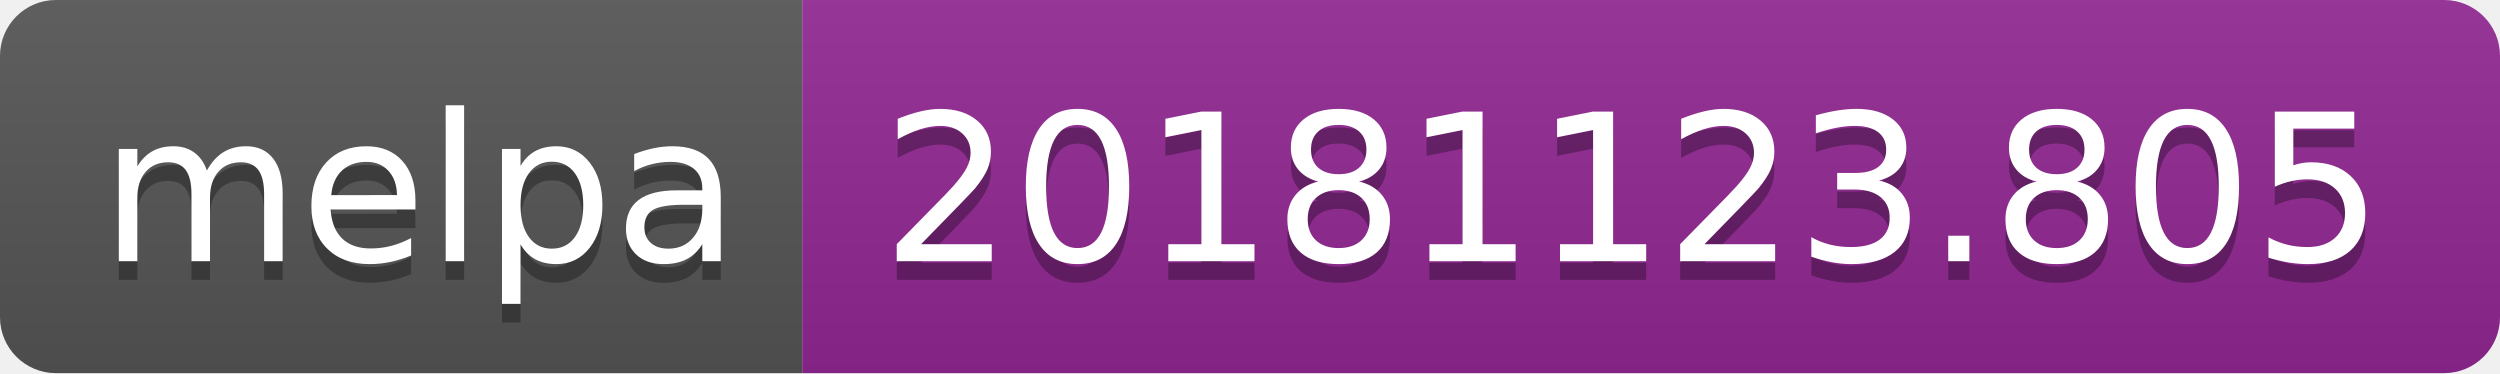
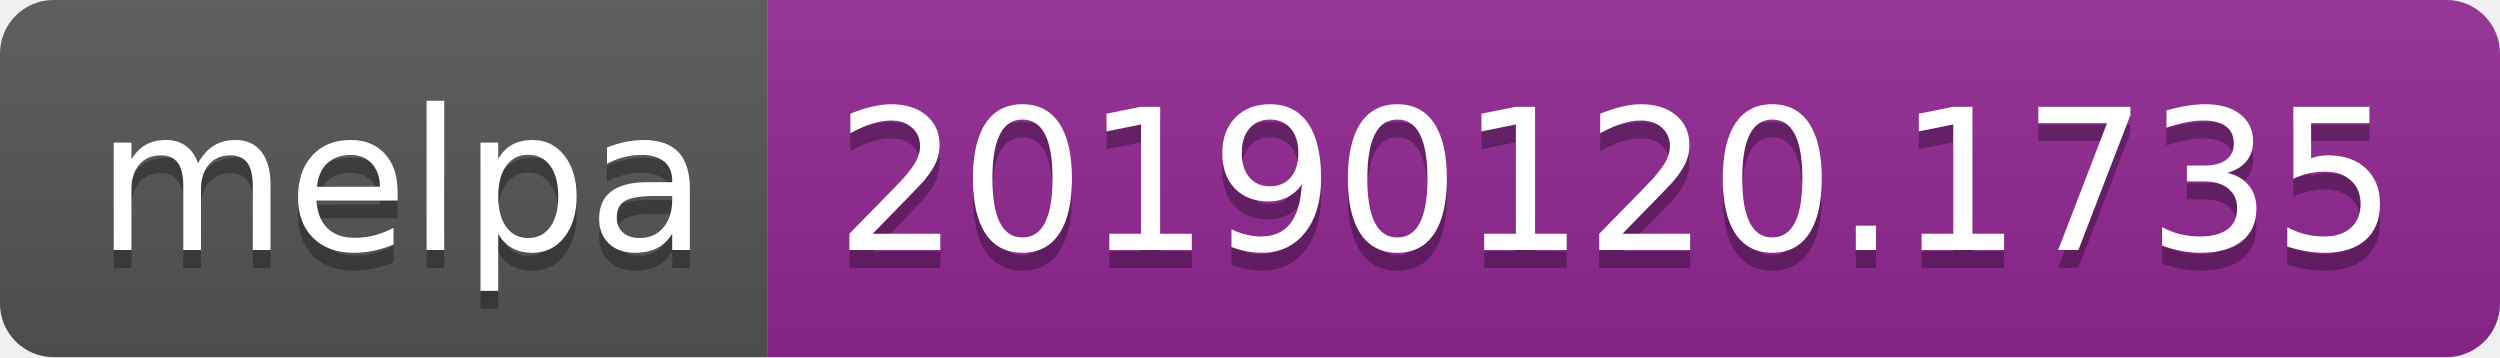
- <svg xmlns="http://www.w3.org/2000/svg" width="134" height="20">
+ <svg xmlns="http://www.w3.org/2000/svg" width="140" height="20">
  <linearGradient id="b" x2="0" y2="100%">
    <stop offset="0" stop-color="#bbb" stop-opacity=".1" />
    <stop offset="1" stop-opacity=".1" />
  </linearGradient>
  <clipPath id="a">
-     <rect width="134" height="20" rx="3" fill="#fff" />
+     <rect width="140" height="20" rx="3" fill="#fff" />
  </clipPath>
  <g clip-path="url(#a)">
    <path fill="#555" d="M0 0h43v20H0z" />
-     <path fill="#922793" d="M43 0h91v20H43z" />
-     <path fill="url(#b)" d="M0 0h134v20H0z" />
+     <path fill="#922793" d="M43 0h97v20H43z" />
+     <path fill="url(#b)" d="M0 0h140v20H0z" />
  </g>
  <g fill="#fff" text-anchor="middle" font-family="DejaVu Sans,Verdana,Geneva,sans-serif" font-size="110">
    <text x="225" y="150" fill="#010101" fill-opacity=".3" transform="scale(.1)" textLength="330">melpa</text>
    <text x="225" y="140" transform="scale(.1)" textLength="330">melpa</text>
-     <text x="875" y="150" fill="#010101" fill-opacity=".3" transform="scale(.1)" textLength="810">20181123.805</text>
-     <text x="875" y="140" transform="scale(.1)" textLength="810">20181123.805</text>
+     <text x="905" y="150" fill="#010101" fill-opacity=".3" transform="scale(.1)" textLength="870">20190120.1735</text>
+     <text x="905" y="140" transform="scale(.1)" textLength="870">20190120.1735</text>
  </g>
</svg>
